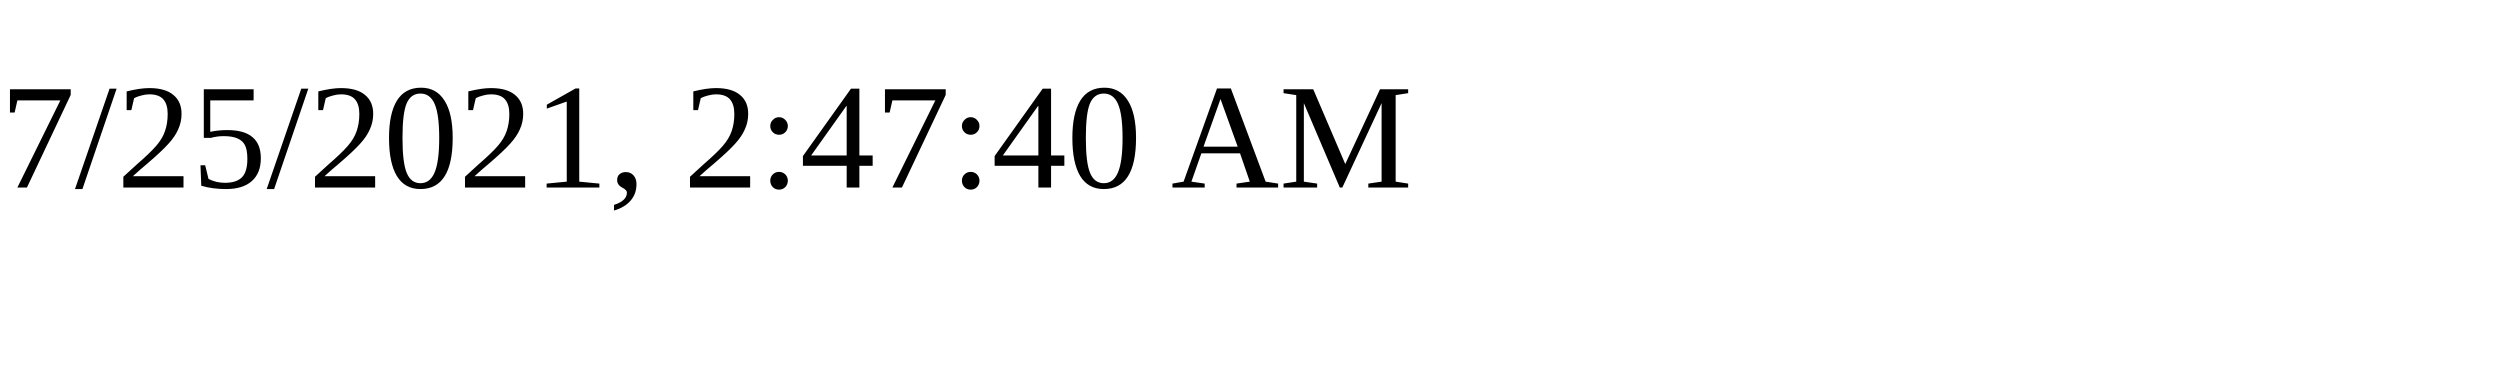
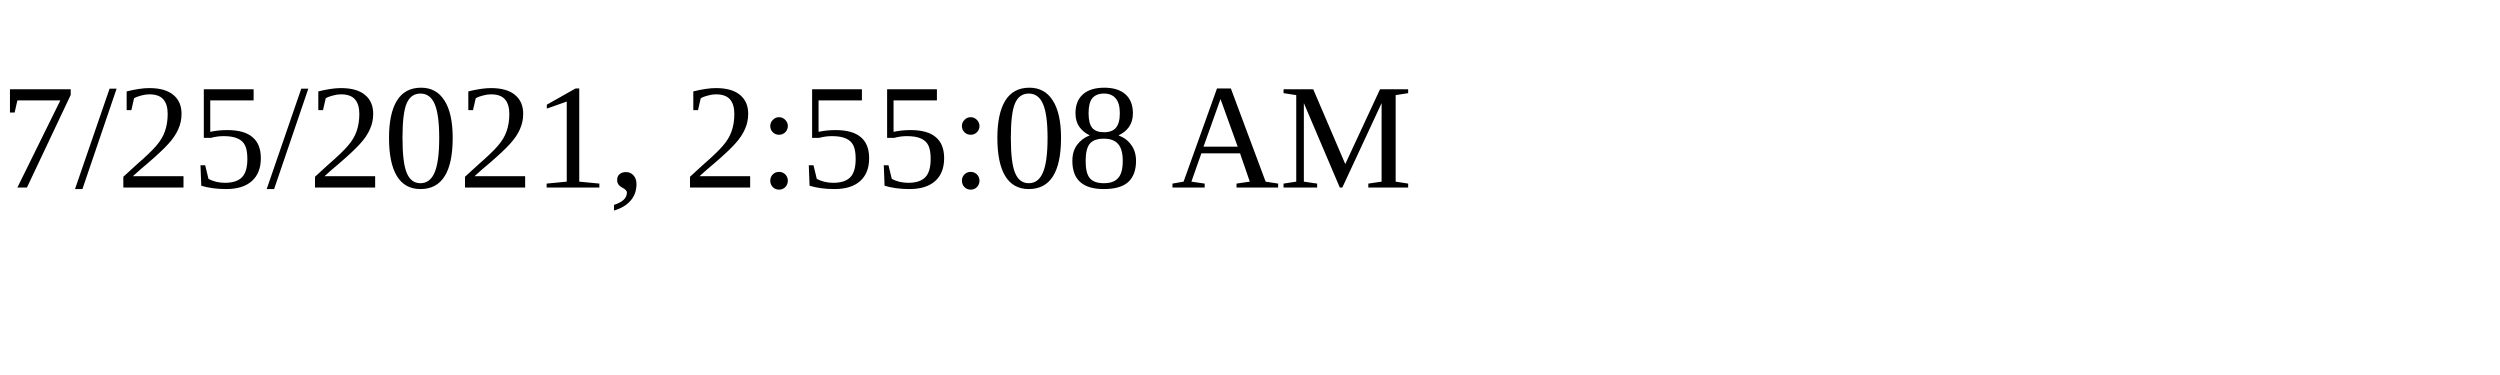
<svg xmlns="http://www.w3.org/2000/svg" height="30" width="200">
-   <text x="0" y="15">7/25/2021, 2:47:40 AM</text>
+   <text x="0" y="15">7/25/2021, 2:55:08 AM</text>
</svg>
